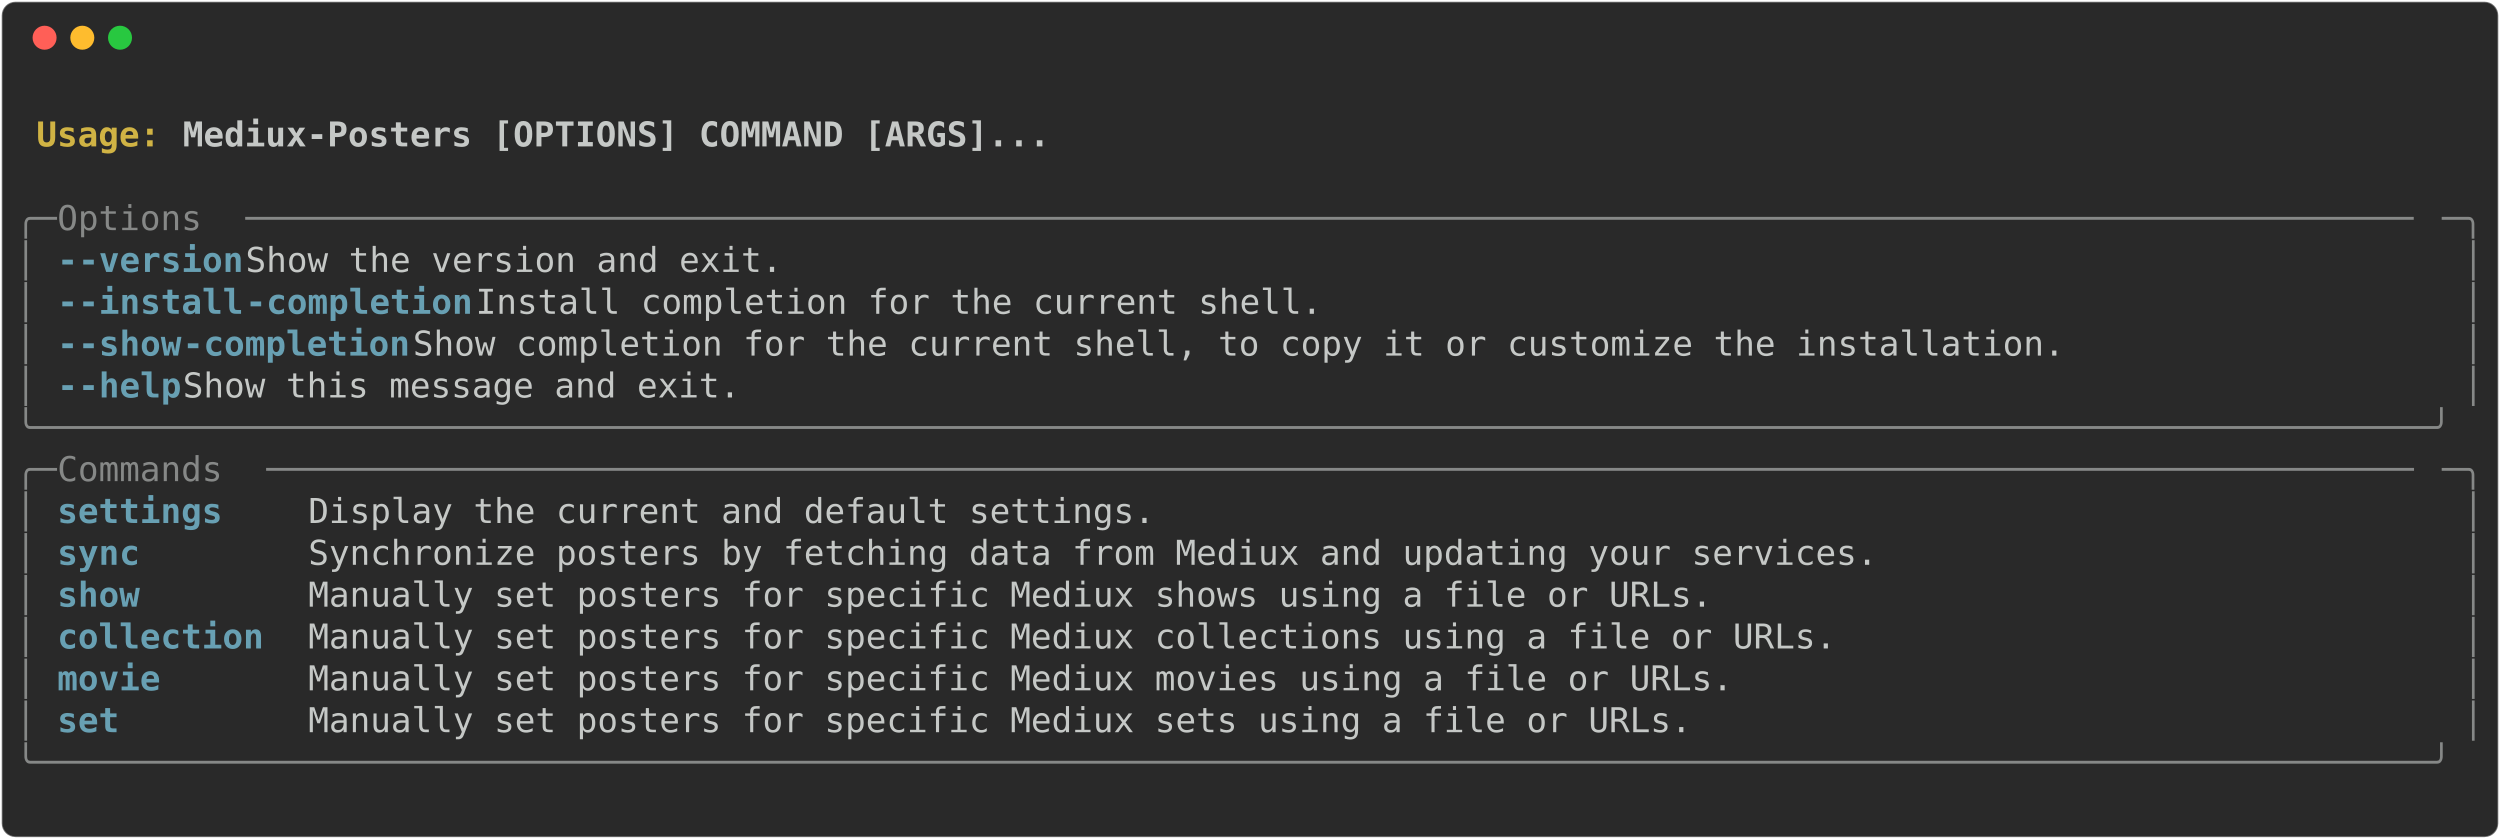
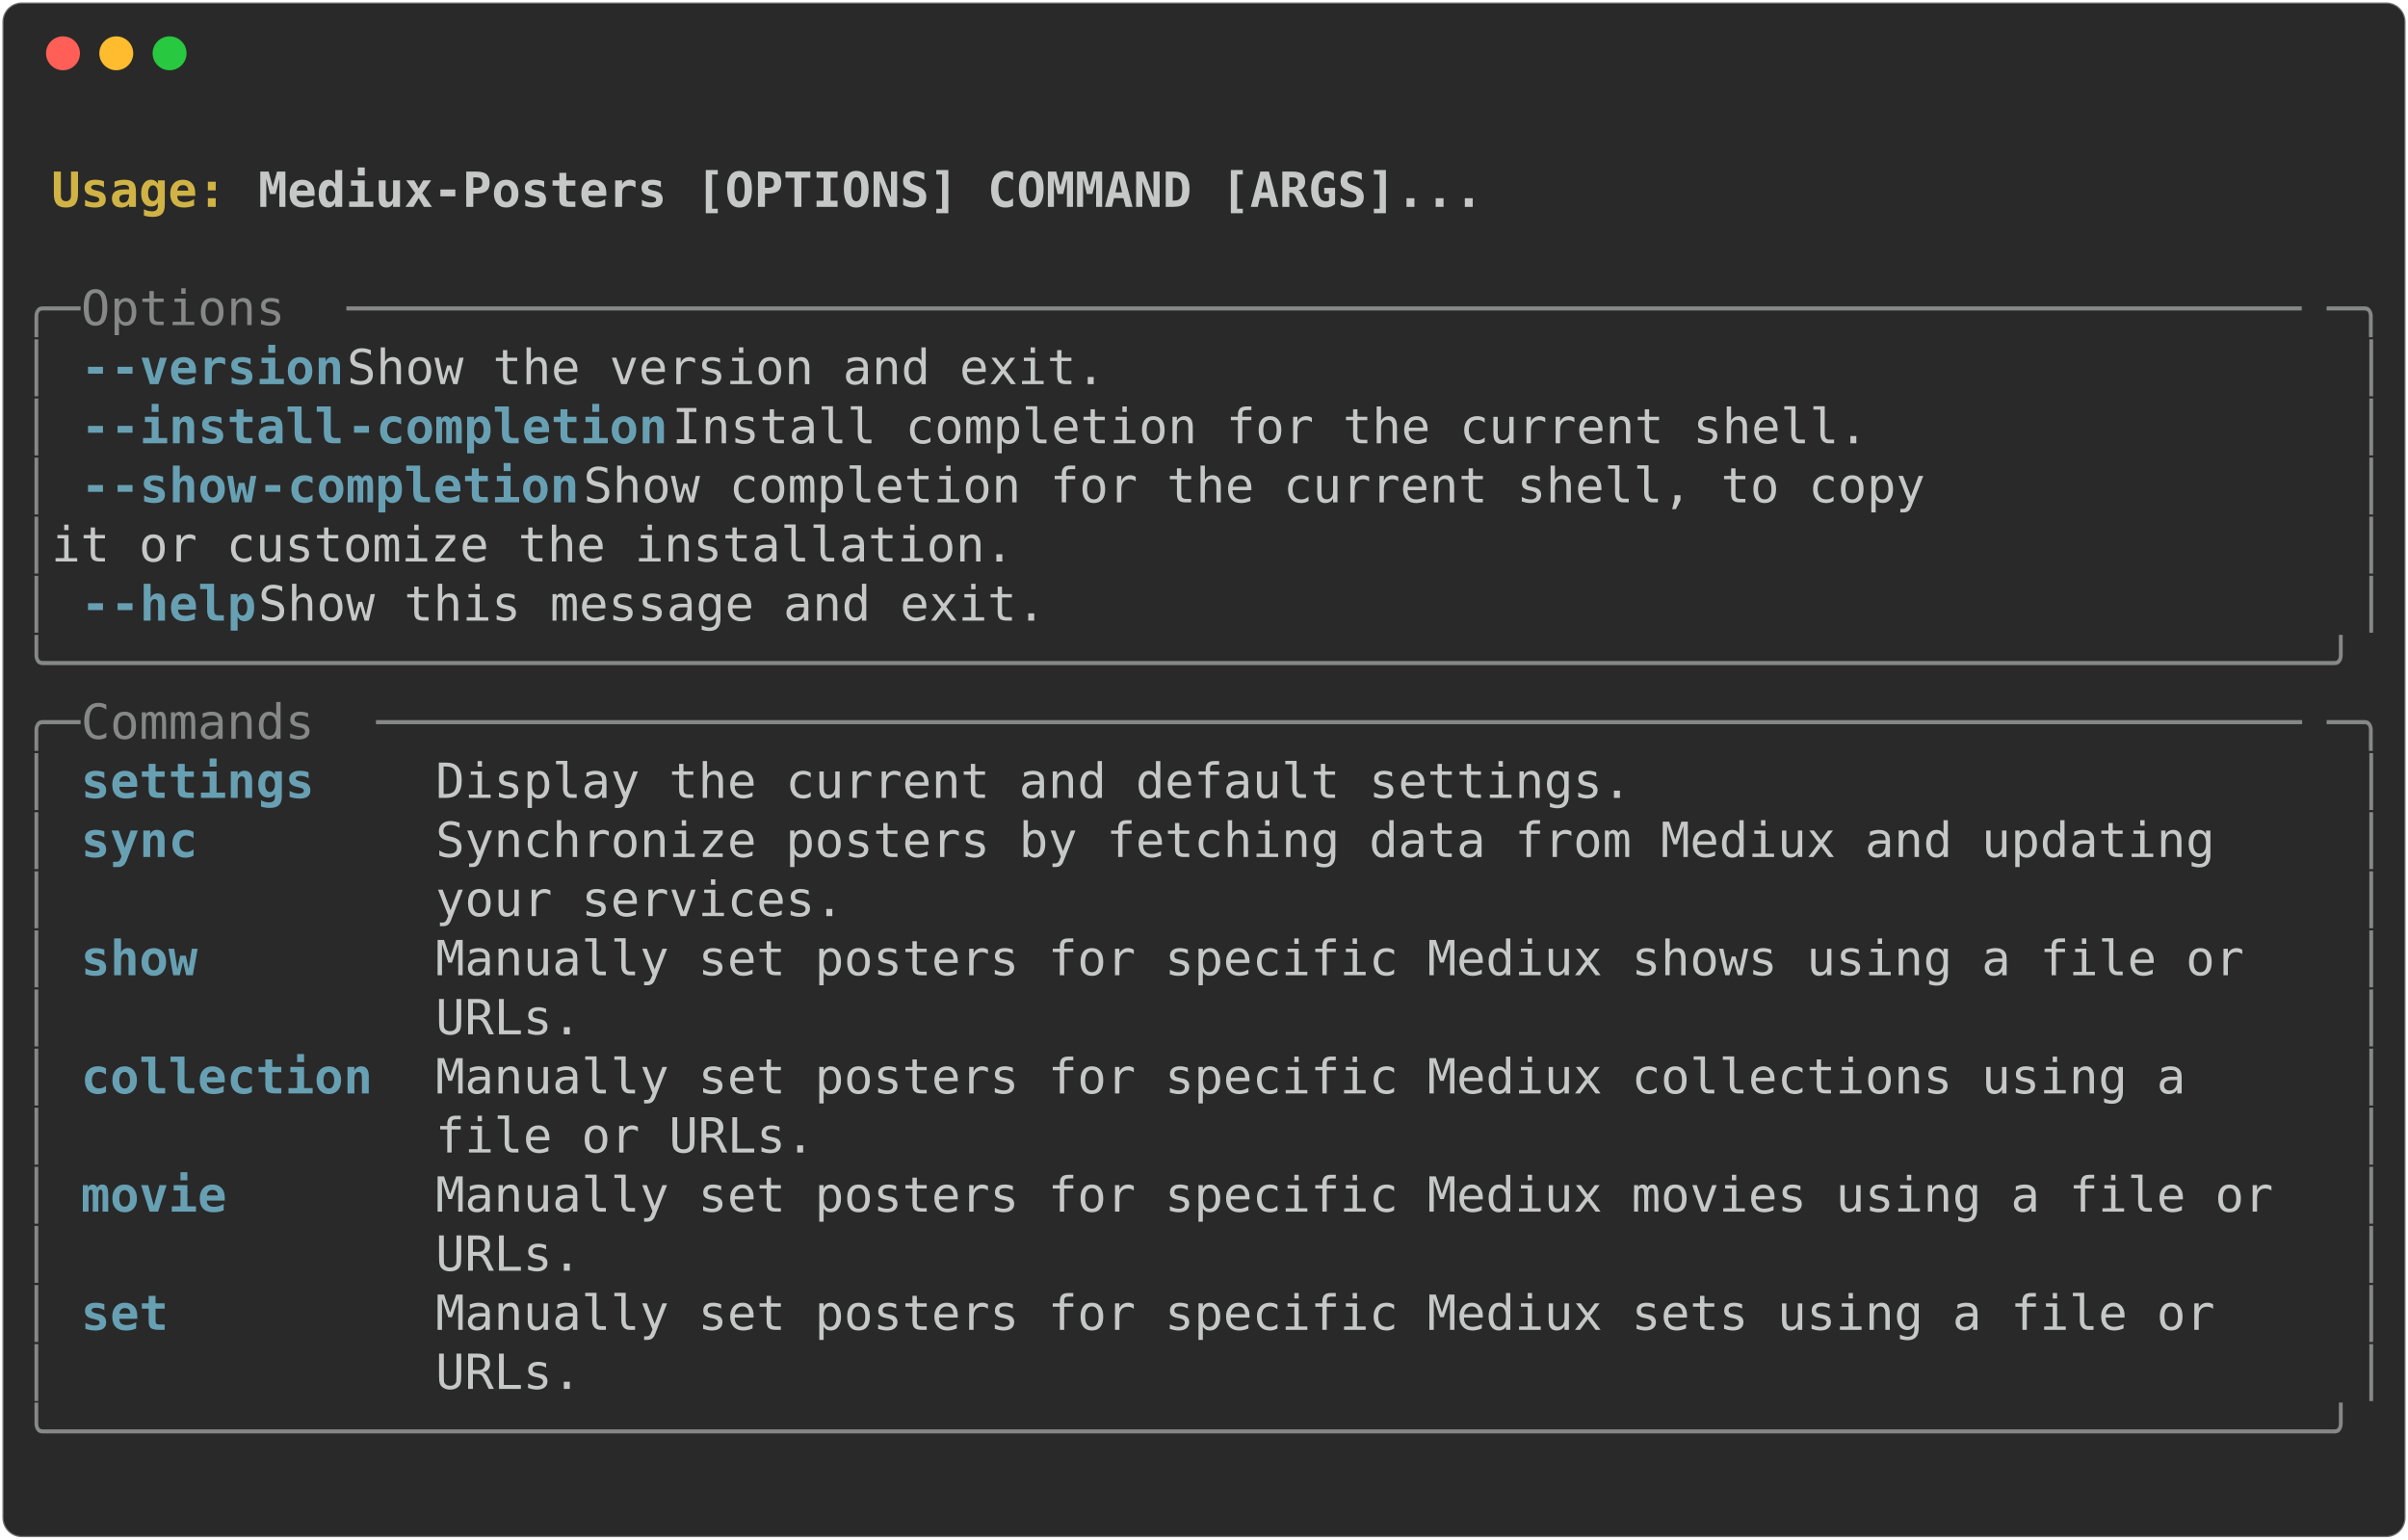
- <svg xmlns="http://www.w3.org/2000/svg" class="rich-terminal" viewBox="0 0 1458 489.2">
+ <svg xmlns="http://www.w3.org/2000/svg" class="rich-terminal" viewBox="0 0 994 635.6">
  <style>

    @font-face {
        font-family: "Fira Code";
        src: local("FiraCode-Regular"),
                url("https://cdnjs.cloudflare.com/ajax/libs/firacode/6.2.0/woff2/FiraCode-Regular.woff2") format("woff2"),
                url("https://cdnjs.cloudflare.com/ajax/libs/firacode/6.2.0/woff/FiraCode-Regular.woff") format("woff");
        font-style: normal;
        font-weight: 400;
    }
    @font-face {
        font-family: "Fira Code";
        src: local("FiraCode-Bold"),
                url("https://cdnjs.cloudflare.com/ajax/libs/firacode/6.2.0/woff2/FiraCode-Bold.woff2") format("woff2"),
                url("https://cdnjs.cloudflare.com/ajax/libs/firacode/6.2.0/woff/FiraCode-Bold.woff") format("woff");
        font-style: bold;
        font-weight: 700;
    }

-     .terminal-4290354305-matrix {
+     .terminal-2780879459-matrix {
        font-family: Fira Code, monospace;
        font-size: 20px;
        line-height: 24.4px;
        font-variant-east-asian: full-width;
    }

-     .terminal-4290354305-title {
+     .terminal-2780879459-title {
        font-size: 18px;
        font-weight: bold;
        font-family: arial;
    }

-     .terminal-4290354305-r1 { fill: #c5c8c6;font-weight: bold }
- .terminal-4290354305-r2 { fill: #c5c8c6 }
- .terminal-4290354305-r3 { fill: #d0b344;font-weight: bold }
- .terminal-4290354305-r4 { fill: #868887 }
- .terminal-4290354305-r5 { fill: #68a0b3;font-weight: bold }
+     .terminal-2780879459-r1 { fill: #c5c8c6;font-weight: bold }
+ .terminal-2780879459-r2 { fill: #c5c8c6 }
+ .terminal-2780879459-r3 { fill: #d0b344;font-weight: bold }
+ .terminal-2780879459-r4 { fill: #868887 }
+ .terminal-2780879459-r5 { fill: #68a0b3;font-weight: bold }
    </style>
  <defs>
-     <clipPath id="terminal-4290354305-clip-terminal">
-       <rect x="0" y="0" width="1438.6" height="438.2" />
-     </clipPath>
-     <clipPath id="terminal-4290354305-line-0">
-       <rect x="0" y="1.5" width="1439.6" height="24.65" />
-     </clipPath>
-     <clipPath id="terminal-4290354305-line-1">
-       <rect x="0" y="25.9" width="1439.6" height="24.65" />
-     </clipPath>
-     <clipPath id="terminal-4290354305-line-2">
-       <rect x="0" y="50.3" width="1439.6" height="24.65" />
-     </clipPath>
-     <clipPath id="terminal-4290354305-line-3">
-       <rect x="0" y="74.7" width="1439.6" height="24.65" />
-     </clipPath>
-     <clipPath id="terminal-4290354305-line-4">
-       <rect x="0" y="99.1" width="1439.6" height="24.65" />
-     </clipPath>
-     <clipPath id="terminal-4290354305-line-5">
-       <rect x="0" y="123.5" width="1439.6" height="24.65" />
-     </clipPath>
-     <clipPath id="terminal-4290354305-line-6">
-       <rect x="0" y="147.9" width="1439.6" height="24.65" />
-     </clipPath>
-     <clipPath id="terminal-4290354305-line-7">
-       <rect x="0" y="172.3" width="1439.6" height="24.65" />
-     </clipPath>
-     <clipPath id="terminal-4290354305-line-8">
-       <rect x="0" y="196.7" width="1439.6" height="24.65" />
-     </clipPath>
-     <clipPath id="terminal-4290354305-line-9">
-       <rect x="0" y="221.1" width="1439.6" height="24.65" />
-     </clipPath>
-     <clipPath id="terminal-4290354305-line-10">
-       <rect x="0" y="245.5" width="1439.6" height="24.65" />
-     </clipPath>
-     <clipPath id="terminal-4290354305-line-11">
-       <rect x="0" y="269.9" width="1439.6" height="24.65" />
-     </clipPath>
-     <clipPath id="terminal-4290354305-line-12">
-       <rect x="0" y="294.3" width="1439.6" height="24.65" />
-     </clipPath>
-     <clipPath id="terminal-4290354305-line-13">
-       <rect x="0" y="318.7" width="1439.6" height="24.65" />
-     </clipPath>
-     <clipPath id="terminal-4290354305-line-14">
-       <rect x="0" y="343.1" width="1439.6" height="24.65" />
-     </clipPath>
-     <clipPath id="terminal-4290354305-line-15">
-       <rect x="0" y="367.5" width="1439.6" height="24.65" />
-     </clipPath>
-     <clipPath id="terminal-4290354305-line-16">
-       <rect x="0" y="391.9" width="1439.6" height="24.65" />
+     <clipPath id="terminal-2780879459-clip-terminal">
+       <rect x="0" y="0" width="975.0" height="584.6" />
+     </clipPath>
+     <clipPath id="terminal-2780879459-line-0">
+       <rect x="0" y="1.5" width="976" height="24.65" />
+     </clipPath>
+     <clipPath id="terminal-2780879459-line-1">
+       <rect x="0" y="25.9" width="976" height="24.65" />
+     </clipPath>
+     <clipPath id="terminal-2780879459-line-2">
+       <rect x="0" y="50.3" width="976" height="24.65" />
+     </clipPath>
+     <clipPath id="terminal-2780879459-line-3">
+       <rect x="0" y="74.7" width="976" height="24.65" />
+     </clipPath>
+     <clipPath id="terminal-2780879459-line-4">
+       <rect x="0" y="99.1" width="976" height="24.65" />
+     </clipPath>
+     <clipPath id="terminal-2780879459-line-5">
+       <rect x="0" y="123.5" width="976" height="24.65" />
+     </clipPath>
+     <clipPath id="terminal-2780879459-line-6">
+       <rect x="0" y="147.9" width="976" height="24.65" />
+     </clipPath>
+     <clipPath id="terminal-2780879459-line-7">
+       <rect x="0" y="172.3" width="976" height="24.65" />
+     </clipPath>
+     <clipPath id="terminal-2780879459-line-8">
+       <rect x="0" y="196.7" width="976" height="24.65" />
+     </clipPath>
+     <clipPath id="terminal-2780879459-line-9">
+       <rect x="0" y="221.1" width="976" height="24.65" />
+     </clipPath>
+     <clipPath id="terminal-2780879459-line-10">
+       <rect x="0" y="245.5" width="976" height="24.65" />
+     </clipPath>
+     <clipPath id="terminal-2780879459-line-11">
+       <rect x="0" y="269.9" width="976" height="24.65" />
+     </clipPath>
+     <clipPath id="terminal-2780879459-line-12">
+       <rect x="0" y="294.3" width="976" height="24.65" />
+     </clipPath>
+     <clipPath id="terminal-2780879459-line-13">
+       <rect x="0" y="318.7" width="976" height="24.65" />
+     </clipPath>
+     <clipPath id="terminal-2780879459-line-14">
+       <rect x="0" y="343.1" width="976" height="24.65" />
+     </clipPath>
+     <clipPath id="terminal-2780879459-line-15">
+       <rect x="0" y="367.5" width="976" height="24.65" />
+     </clipPath>
+     <clipPath id="terminal-2780879459-line-16">
+       <rect x="0" y="391.9" width="976" height="24.65" />
+     </clipPath>
+     <clipPath id="terminal-2780879459-line-17">
+       <rect x="0" y="416.3" width="976" height="24.65" />
+     </clipPath>
+     <clipPath id="terminal-2780879459-line-18">
+       <rect x="0" y="440.7" width="976" height="24.65" />
+     </clipPath>
+     <clipPath id="terminal-2780879459-line-19">
+       <rect x="0" y="465.1" width="976" height="24.65" />
+     </clipPath>
+     <clipPath id="terminal-2780879459-line-20">
+       <rect x="0" y="489.5" width="976" height="24.65" />
+     </clipPath>
+     <clipPath id="terminal-2780879459-line-21">
+       <rect x="0" y="513.9" width="976" height="24.65" />
+     </clipPath>
+     <clipPath id="terminal-2780879459-line-22">
+       <rect x="0" y="538.3" width="976" height="24.65" />
    </clipPath>
  </defs>
-   <rect fill="#292929" stroke="rgba(255,255,255,0.35)" stroke-width="1" x="1" y="1" width="1456" height="487.2" rx="8" />
+   <rect fill="#292929" stroke="rgba(255,255,255,0.35)" stroke-width="1" x="1" y="1" width="992" height="633.6" rx="8" />
  <g transform="translate(26,22)">
    <circle cx="0" cy="0" r="7" fill="#ff5f57" />
    <circle cx="22" cy="0" r="7" fill="#febc2e" />
    <circle cx="44" cy="0" r="7" fill="#28c840" />
  </g>
-   <g transform="translate(9, 41)" clip-path="url(#terminal-4290354305-clip-terminal)">
-     <g class="terminal-4290354305-matrix">
-       <text class="terminal-4290354305-r2" x="1439.6" y="20" textLength="12.2" clip-path="url(#terminal-4290354305-line-0)">
- </text>
-       <text class="terminal-4290354305-r3" x="12.2" y="44.4" textLength="85.4" clip-path="url(#terminal-4290354305-line-1)">Usage: </text>
-       <text class="terminal-4290354305-r1" x="97.6" y="44.4" textLength="512.4" clip-path="url(#terminal-4290354305-line-1)">Mediux-Posters [OPTIONS] COMMAND [ARGS]...</text>
-       <text class="terminal-4290354305-r2" x="1439.6" y="44.4" textLength="12.2" clip-path="url(#terminal-4290354305-line-1)">
- </text>
-       <text class="terminal-4290354305-r2" x="1439.6" y="68.8" textLength="12.2" clip-path="url(#terminal-4290354305-line-2)">
- </text>
-       <text class="terminal-4290354305-r4" x="0" y="93.2" textLength="24.4" clip-path="url(#terminal-4290354305-line-3)">╭─</text>
-       <text class="terminal-4290354305-r4" x="24.4" y="93.2" textLength="109.8" clip-path="url(#terminal-4290354305-line-3)"> Options </text>
-       <text class="terminal-4290354305-r4" x="134.2" y="93.2" textLength="1281" clip-path="url(#terminal-4290354305-line-3)">─────────────────────────────────────────────────────────────────────────────────────────────────────────</text>
-       <text class="terminal-4290354305-r4" x="1415.2" y="93.2" textLength="24.4" clip-path="url(#terminal-4290354305-line-3)">─╮</text>
-       <text class="terminal-4290354305-r2" x="1439.6" y="93.2" textLength="12.2" clip-path="url(#terminal-4290354305-line-3)">
- </text>
-       <text class="terminal-4290354305-r4" x="0" y="117.6" textLength="12.2" clip-path="url(#terminal-4290354305-line-4)">│</text>
-       <text class="terminal-4290354305-r5" x="24.4" y="117.6" textLength="12.2" clip-path="url(#terminal-4290354305-line-4)">-</text>
-       <text class="terminal-4290354305-r5" x="36.6" y="117.6" textLength="97.6" clip-path="url(#terminal-4290354305-line-4)">-version</text>
-       <text class="terminal-4290354305-r2" x="134.2" y="117.6" textLength="1293.2" clip-path="url(#terminal-4290354305-line-4)">                     Show the version and exit.                                                           </text>
-       <text class="terminal-4290354305-r4" x="1427.4" y="117.6" textLength="12.2" clip-path="url(#terminal-4290354305-line-4)">│</text>
-       <text class="terminal-4290354305-r2" x="1439.6" y="117.6" textLength="12.2" clip-path="url(#terminal-4290354305-line-4)">
- </text>
-       <text class="terminal-4290354305-r4" x="0" y="142" textLength="12.2" clip-path="url(#terminal-4290354305-line-5)">│</text>
-       <text class="terminal-4290354305-r5" x="24.4" y="142" textLength="12.2" clip-path="url(#terminal-4290354305-line-5)">-</text>
-       <text class="terminal-4290354305-r5" x="36.6" y="142" textLength="97.6" clip-path="url(#terminal-4290354305-line-5)">-install</text>
-       <text class="terminal-4290354305-r5" x="134.2" y="142" textLength="134.2" clip-path="url(#terminal-4290354305-line-5)">-completion</text>
-       <text class="terminal-4290354305-r2" x="268.4" y="142" textLength="1159" clip-path="url(#terminal-4290354305-line-5)">          Install completion for the current shell.                                            </text>
-       <text class="terminal-4290354305-r4" x="1427.4" y="142" textLength="12.2" clip-path="url(#terminal-4290354305-line-5)">│</text>
-       <text class="terminal-4290354305-r2" x="1439.6" y="142" textLength="12.2" clip-path="url(#terminal-4290354305-line-5)">
- </text>
-       <text class="terminal-4290354305-r4" x="0" y="166.4" textLength="12.2" clip-path="url(#terminal-4290354305-line-6)">│</text>
-       <text class="terminal-4290354305-r5" x="24.4" y="166.4" textLength="12.2" clip-path="url(#terminal-4290354305-line-6)">-</text>
-       <text class="terminal-4290354305-r5" x="36.6" y="166.4" textLength="61" clip-path="url(#terminal-4290354305-line-6)">-show</text>
-       <text class="terminal-4290354305-r5" x="97.6" y="166.4" textLength="134.2" clip-path="url(#terminal-4290354305-line-6)">-completion</text>
-       <text class="terminal-4290354305-r2" x="231.8" y="166.4" textLength="1195.6" clip-path="url(#terminal-4290354305-line-6)">             Show completion for the current shell, to copy it or customize the installation.     </text>
-       <text class="terminal-4290354305-r4" x="1427.4" y="166.4" textLength="12.2" clip-path="url(#terminal-4290354305-line-6)">│</text>
-       <text class="terminal-4290354305-r2" x="1439.6" y="166.4" textLength="12.2" clip-path="url(#terminal-4290354305-line-6)">
- </text>
-       <text class="terminal-4290354305-r4" x="0" y="190.8" textLength="12.2" clip-path="url(#terminal-4290354305-line-7)">│</text>
-       <text class="terminal-4290354305-r5" x="24.4" y="190.8" textLength="12.2" clip-path="url(#terminal-4290354305-line-7)">-</text>
-       <text class="terminal-4290354305-r5" x="36.6" y="190.8" textLength="61" clip-path="url(#terminal-4290354305-line-7)">-help</text>
-       <text class="terminal-4290354305-r2" x="97.6" y="190.8" textLength="1329.8" clip-path="url(#terminal-4290354305-line-7)">                        Show this message and exit.                                                          </text>
-       <text class="terminal-4290354305-r4" x="1427.4" y="190.8" textLength="12.2" clip-path="url(#terminal-4290354305-line-7)">│</text>
-       <text class="terminal-4290354305-r2" x="1439.6" y="190.8" textLength="12.2" clip-path="url(#terminal-4290354305-line-7)">
- </text>
-       <text class="terminal-4290354305-r4" x="0" y="215.2" textLength="1439.6" clip-path="url(#terminal-4290354305-line-8)">╰────────────────────────────────────────────────────────────────────────────────────────────────────────────────────╯</text>
-       <text class="terminal-4290354305-r2" x="1439.6" y="215.2" textLength="12.2" clip-path="url(#terminal-4290354305-line-8)">
- </text>
-       <text class="terminal-4290354305-r4" x="0" y="239.6" textLength="24.4" clip-path="url(#terminal-4290354305-line-9)">╭─</text>
-       <text class="terminal-4290354305-r4" x="24.4" y="239.6" textLength="122" clip-path="url(#terminal-4290354305-line-9)"> Commands </text>
-       <text class="terminal-4290354305-r4" x="146.4" y="239.6" textLength="1268.8" clip-path="url(#terminal-4290354305-line-9)">────────────────────────────────────────────────────────────────────────────────────────────────────────</text>
-       <text class="terminal-4290354305-r4" x="1415.2" y="239.6" textLength="24.4" clip-path="url(#terminal-4290354305-line-9)">─╮</text>
-       <text class="terminal-4290354305-r2" x="1439.6" y="239.6" textLength="12.2" clip-path="url(#terminal-4290354305-line-9)">
- </text>
-       <text class="terminal-4290354305-r4" x="0" y="264" textLength="12.2" clip-path="url(#terminal-4290354305-line-10)">│</text>
-       <text class="terminal-4290354305-r5" x="24.4" y="264" textLength="134.2" clip-path="url(#terminal-4290354305-line-10)">settings   </text>
-       <text class="terminal-4290354305-r2" x="170.8" y="264" textLength="1256.6" clip-path="url(#terminal-4290354305-line-10)"> Display the current and default settings.                                                             </text>
-       <text class="terminal-4290354305-r4" x="1427.4" y="264" textLength="12.2" clip-path="url(#terminal-4290354305-line-10)">│</text>
-       <text class="terminal-4290354305-r2" x="1439.6" y="264" textLength="12.2" clip-path="url(#terminal-4290354305-line-10)">
- </text>
-       <text class="terminal-4290354305-r4" x="0" y="288.4" textLength="12.2" clip-path="url(#terminal-4290354305-line-11)">│</text>
-       <text class="terminal-4290354305-r5" x="24.4" y="288.4" textLength="134.2" clip-path="url(#terminal-4290354305-line-11)">sync       </text>
-       <text class="terminal-4290354305-r2" x="170.8" y="288.4" textLength="1256.6" clip-path="url(#terminal-4290354305-line-11)"> Synchronize posters by fetching data from Mediux and updating your services.                          </text>
-       <text class="terminal-4290354305-r4" x="1427.4" y="288.4" textLength="12.2" clip-path="url(#terminal-4290354305-line-11)">│</text>
-       <text class="terminal-4290354305-r2" x="1439.6" y="288.4" textLength="12.2" clip-path="url(#terminal-4290354305-line-11)">
- </text>
-       <text class="terminal-4290354305-r4" x="0" y="312.8" textLength="12.2" clip-path="url(#terminal-4290354305-line-12)">│</text>
-       <text class="terminal-4290354305-r5" x="24.4" y="312.8" textLength="134.2" clip-path="url(#terminal-4290354305-line-12)">show       </text>
-       <text class="terminal-4290354305-r2" x="170.8" y="312.8" textLength="1256.6" clip-path="url(#terminal-4290354305-line-12)"> Manually set posters for specific Mediux shows using a file or URLs.                                  </text>
-       <text class="terminal-4290354305-r4" x="1427.4" y="312.8" textLength="12.2" clip-path="url(#terminal-4290354305-line-12)">│</text>
-       <text class="terminal-4290354305-r2" x="1439.6" y="312.8" textLength="12.2" clip-path="url(#terminal-4290354305-line-12)">
- </text>
-       <text class="terminal-4290354305-r4" x="0" y="337.2" textLength="12.2" clip-path="url(#terminal-4290354305-line-13)">│</text>
-       <text class="terminal-4290354305-r5" x="24.4" y="337.2" textLength="134.2" clip-path="url(#terminal-4290354305-line-13)">collection </text>
-       <text class="terminal-4290354305-r2" x="170.8" y="337.2" textLength="1256.6" clip-path="url(#terminal-4290354305-line-13)"> Manually set posters for specific Mediux collections using a file or URLs.                            </text>
-       <text class="terminal-4290354305-r4" x="1427.4" y="337.2" textLength="12.2" clip-path="url(#terminal-4290354305-line-13)">│</text>
-       <text class="terminal-4290354305-r2" x="1439.6" y="337.2" textLength="12.2" clip-path="url(#terminal-4290354305-line-13)">
- </text>
-       <text class="terminal-4290354305-r4" x="0" y="361.6" textLength="12.2" clip-path="url(#terminal-4290354305-line-14)">│</text>
-       <text class="terminal-4290354305-r5" x="24.4" y="361.6" textLength="134.2" clip-path="url(#terminal-4290354305-line-14)">movie      </text>
-       <text class="terminal-4290354305-r2" x="170.8" y="361.6" textLength="1256.6" clip-path="url(#terminal-4290354305-line-14)"> Manually set posters for specific Mediux movies using a file or URLs.                                 </text>
-       <text class="terminal-4290354305-r4" x="1427.4" y="361.6" textLength="12.2" clip-path="url(#terminal-4290354305-line-14)">│</text>
-       <text class="terminal-4290354305-r2" x="1439.6" y="361.6" textLength="12.2" clip-path="url(#terminal-4290354305-line-14)">
- </text>
-       <text class="terminal-4290354305-r4" x="0" y="386" textLength="12.2" clip-path="url(#terminal-4290354305-line-15)">│</text>
-       <text class="terminal-4290354305-r5" x="24.4" y="386" textLength="134.2" clip-path="url(#terminal-4290354305-line-15)">set        </text>
-       <text class="terminal-4290354305-r2" x="170.8" y="386" textLength="1256.6" clip-path="url(#terminal-4290354305-line-15)"> Manually set posters for specific Mediux sets using a file or URLs.                                   </text>
-       <text class="terminal-4290354305-r4" x="1427.4" y="386" textLength="12.2" clip-path="url(#terminal-4290354305-line-15)">│</text>
-       <text class="terminal-4290354305-r2" x="1439.6" y="386" textLength="12.2" clip-path="url(#terminal-4290354305-line-15)">
- </text>
-       <text class="terminal-4290354305-r4" x="0" y="410.4" textLength="1439.6" clip-path="url(#terminal-4290354305-line-16)">╰────────────────────────────────────────────────────────────────────────────────────────────────────────────────────╯</text>
-       <text class="terminal-4290354305-r2" x="1439.6" y="410.4" textLength="12.2" clip-path="url(#terminal-4290354305-line-16)">
- </text>
-       <text class="terminal-4290354305-r2" x="1439.6" y="434.8" textLength="12.2" clip-path="url(#terminal-4290354305-line-17)">
+   <g transform="translate(9, 41)" clip-path="url(#terminal-2780879459-clip-terminal)">
+     <g class="terminal-2780879459-matrix">
+       <text class="terminal-2780879459-r2" x="976" y="20" textLength="12.2" clip-path="url(#terminal-2780879459-line-0)">
+ </text>
+       <text class="terminal-2780879459-r3" x="12.2" y="44.4" textLength="85.4" clip-path="url(#terminal-2780879459-line-1)">Usage: </text>
+       <text class="terminal-2780879459-r1" x="97.6" y="44.4" textLength="512.4" clip-path="url(#terminal-2780879459-line-1)">Mediux-Posters [OPTIONS] COMMAND [ARGS]...</text>
+       <text class="terminal-2780879459-r2" x="976" y="44.4" textLength="12.2" clip-path="url(#terminal-2780879459-line-1)">
+ </text>
+       <text class="terminal-2780879459-r2" x="976" y="68.8" textLength="12.2" clip-path="url(#terminal-2780879459-line-2)">
+ </text>
+       <text class="terminal-2780879459-r4" x="0" y="93.2" textLength="24.4" clip-path="url(#terminal-2780879459-line-3)">╭─</text>
+       <text class="terminal-2780879459-r4" x="24.4" y="93.2" textLength="109.8" clip-path="url(#terminal-2780879459-line-3)"> Options </text>
+       <text class="terminal-2780879459-r4" x="134.2" y="93.2" textLength="817.4" clip-path="url(#terminal-2780879459-line-3)">───────────────────────────────────────────────────────────────────</text>
+       <text class="terminal-2780879459-r4" x="951.6" y="93.2" textLength="24.4" clip-path="url(#terminal-2780879459-line-3)">─╮</text>
+       <text class="terminal-2780879459-r2" x="976" y="93.2" textLength="12.2" clip-path="url(#terminal-2780879459-line-3)">
+ </text>
+       <text class="terminal-2780879459-r4" x="0" y="117.6" textLength="12.2" clip-path="url(#terminal-2780879459-line-4)">│</text>
+       <text class="terminal-2780879459-r5" x="24.4" y="117.6" textLength="12.2" clip-path="url(#terminal-2780879459-line-4)">-</text>
+       <text class="terminal-2780879459-r5" x="36.6" y="117.6" textLength="97.6" clip-path="url(#terminal-2780879459-line-4)">-version</text>
+       <text class="terminal-2780879459-r2" x="134.2" y="117.6" textLength="829.6" clip-path="url(#terminal-2780879459-line-4)">                     Show the version and exit.                     </text>
+       <text class="terminal-2780879459-r4" x="963.8" y="117.6" textLength="12.2" clip-path="url(#terminal-2780879459-line-4)">│</text>
+       <text class="terminal-2780879459-r2" x="976" y="117.6" textLength="12.2" clip-path="url(#terminal-2780879459-line-4)">
+ </text>
+       <text class="terminal-2780879459-r4" x="0" y="142" textLength="12.2" clip-path="url(#terminal-2780879459-line-5)">│</text>
+       <text class="terminal-2780879459-r5" x="24.4" y="142" textLength="12.2" clip-path="url(#terminal-2780879459-line-5)">-</text>
+       <text class="terminal-2780879459-r5" x="36.6" y="142" textLength="97.6" clip-path="url(#terminal-2780879459-line-5)">-install</text>
+       <text class="terminal-2780879459-r5" x="134.2" y="142" textLength="134.2" clip-path="url(#terminal-2780879459-line-5)">-completion</text>
+       <text class="terminal-2780879459-r2" x="268.4" y="142" textLength="695.4" clip-path="url(#terminal-2780879459-line-5)">          Install completion for the current shell.      </text>
+       <text class="terminal-2780879459-r4" x="963.8" y="142" textLength="12.2" clip-path="url(#terminal-2780879459-line-5)">│</text>
+       <text class="terminal-2780879459-r2" x="976" y="142" textLength="12.2" clip-path="url(#terminal-2780879459-line-5)">
+ </text>
+       <text class="terminal-2780879459-r4" x="0" y="166.4" textLength="12.2" clip-path="url(#terminal-2780879459-line-6)">│</text>
+       <text class="terminal-2780879459-r5" x="24.4" y="166.4" textLength="12.2" clip-path="url(#terminal-2780879459-line-6)">-</text>
+       <text class="terminal-2780879459-r5" x="36.6" y="166.4" textLength="61" clip-path="url(#terminal-2780879459-line-6)">-show</text>
+       <text class="terminal-2780879459-r5" x="97.6" y="166.4" textLength="134.2" clip-path="url(#terminal-2780879459-line-6)">-completion</text>
+       <text class="terminal-2780879459-r2" x="231.8" y="166.4" textLength="732" clip-path="url(#terminal-2780879459-line-6)">             Show completion for the current shell, to copy </text>
+       <text class="terminal-2780879459-r4" x="963.8" y="166.4" textLength="12.2" clip-path="url(#terminal-2780879459-line-6)">│</text>
+       <text class="terminal-2780879459-r2" x="976" y="166.4" textLength="12.2" clip-path="url(#terminal-2780879459-line-6)">
+ </text>
+       <text class="terminal-2780879459-r4" x="0" y="190.8" textLength="12.2" clip-path="url(#terminal-2780879459-line-7)">│</text>
+       <text class="terminal-2780879459-r2" x="12.2" y="190.8" textLength="951.6" clip-path="url(#terminal-2780879459-line-7)">                               it or customize the installation.              </text>
+       <text class="terminal-2780879459-r4" x="963.8" y="190.8" textLength="12.2" clip-path="url(#terminal-2780879459-line-7)">│</text>
+       <text class="terminal-2780879459-r2" x="976" y="190.8" textLength="12.2" clip-path="url(#terminal-2780879459-line-7)">
+ </text>
+       <text class="terminal-2780879459-r4" x="0" y="215.2" textLength="12.2" clip-path="url(#terminal-2780879459-line-8)">│</text>
+       <text class="terminal-2780879459-r5" x="24.4" y="215.2" textLength="12.2" clip-path="url(#terminal-2780879459-line-8)">-</text>
+       <text class="terminal-2780879459-r5" x="36.6" y="215.2" textLength="61" clip-path="url(#terminal-2780879459-line-8)">-help</text>
+       <text class="terminal-2780879459-r2" x="97.6" y="215.2" textLength="866.2" clip-path="url(#terminal-2780879459-line-8)">                        Show this message and exit.                    </text>
+       <text class="terminal-2780879459-r4" x="963.8" y="215.2" textLength="12.2" clip-path="url(#terminal-2780879459-line-8)">│</text>
+       <text class="terminal-2780879459-r2" x="976" y="215.2" textLength="12.2" clip-path="url(#terminal-2780879459-line-8)">
+ </text>
+       <text class="terminal-2780879459-r4" x="0" y="239.6" textLength="976" clip-path="url(#terminal-2780879459-line-9)">╰──────────────────────────────────────────────────────────────────────────────╯</text>
+       <text class="terminal-2780879459-r2" x="976" y="239.6" textLength="12.2" clip-path="url(#terminal-2780879459-line-9)">
+ </text>
+       <text class="terminal-2780879459-r4" x="0" y="264" textLength="24.4" clip-path="url(#terminal-2780879459-line-10)">╭─</text>
+       <text class="terminal-2780879459-r4" x="24.4" y="264" textLength="122" clip-path="url(#terminal-2780879459-line-10)"> Commands </text>
+       <text class="terminal-2780879459-r4" x="146.4" y="264" textLength="805.2" clip-path="url(#terminal-2780879459-line-10)">──────────────────────────────────────────────────────────────────</text>
+       <text class="terminal-2780879459-r4" x="951.6" y="264" textLength="24.4" clip-path="url(#terminal-2780879459-line-10)">─╮</text>
+       <text class="terminal-2780879459-r2" x="976" y="264" textLength="12.2" clip-path="url(#terminal-2780879459-line-10)">
+ </text>
+       <text class="terminal-2780879459-r4" x="0" y="288.4" textLength="12.2" clip-path="url(#terminal-2780879459-line-11)">│</text>
+       <text class="terminal-2780879459-r5" x="24.4" y="288.4" textLength="134.2" clip-path="url(#terminal-2780879459-line-11)">settings   </text>
+       <text class="terminal-2780879459-r2" x="170.8" y="288.4" textLength="793" clip-path="url(#terminal-2780879459-line-11)"> Display the current and default settings.                       </text>
+       <text class="terminal-2780879459-r4" x="963.8" y="288.4" textLength="12.2" clip-path="url(#terminal-2780879459-line-11)">│</text>
+       <text class="terminal-2780879459-r2" x="976" y="288.4" textLength="12.2" clip-path="url(#terminal-2780879459-line-11)">
+ </text>
+       <text class="terminal-2780879459-r4" x="0" y="312.8" textLength="12.2" clip-path="url(#terminal-2780879459-line-12)">│</text>
+       <text class="terminal-2780879459-r5" x="24.4" y="312.8" textLength="134.2" clip-path="url(#terminal-2780879459-line-12)">sync       </text>
+       <text class="terminal-2780879459-r2" x="170.8" y="312.8" textLength="793" clip-path="url(#terminal-2780879459-line-12)"> Synchronize posters by fetching data from Mediux and updating   </text>
+       <text class="terminal-2780879459-r4" x="963.8" y="312.8" textLength="12.2" clip-path="url(#terminal-2780879459-line-12)">│</text>
+       <text class="terminal-2780879459-r2" x="976" y="312.8" textLength="12.2" clip-path="url(#terminal-2780879459-line-12)">
+ </text>
+       <text class="terminal-2780879459-r4" x="0" y="337.2" textLength="12.2" clip-path="url(#terminal-2780879459-line-13)">│</text>
+       <text class="terminal-2780879459-r2" x="170.8" y="337.2" textLength="793" clip-path="url(#terminal-2780879459-line-13)"> your services.                                                  </text>
+       <text class="terminal-2780879459-r4" x="963.8" y="337.2" textLength="12.2" clip-path="url(#terminal-2780879459-line-13)">│</text>
+       <text class="terminal-2780879459-r2" x="976" y="337.2" textLength="12.2" clip-path="url(#terminal-2780879459-line-13)">
+ </text>
+       <text class="terminal-2780879459-r4" x="0" y="361.6" textLength="12.2" clip-path="url(#terminal-2780879459-line-14)">│</text>
+       <text class="terminal-2780879459-r5" x="24.4" y="361.6" textLength="134.2" clip-path="url(#terminal-2780879459-line-14)">show       </text>
+       <text class="terminal-2780879459-r2" x="170.8" y="361.6" textLength="793" clip-path="url(#terminal-2780879459-line-14)"> Manually set posters for specific Mediux shows using a file or  </text>
+       <text class="terminal-2780879459-r4" x="963.8" y="361.6" textLength="12.2" clip-path="url(#terminal-2780879459-line-14)">│</text>
+       <text class="terminal-2780879459-r2" x="976" y="361.6" textLength="12.2" clip-path="url(#terminal-2780879459-line-14)">
+ </text>
+       <text class="terminal-2780879459-r4" x="0" y="386" textLength="12.2" clip-path="url(#terminal-2780879459-line-15)">│</text>
+       <text class="terminal-2780879459-r2" x="170.8" y="386" textLength="793" clip-path="url(#terminal-2780879459-line-15)"> URLs.                                                           </text>
+       <text class="terminal-2780879459-r4" x="963.8" y="386" textLength="12.2" clip-path="url(#terminal-2780879459-line-15)">│</text>
+       <text class="terminal-2780879459-r2" x="976" y="386" textLength="12.2" clip-path="url(#terminal-2780879459-line-15)">
+ </text>
+       <text class="terminal-2780879459-r4" x="0" y="410.4" textLength="12.2" clip-path="url(#terminal-2780879459-line-16)">│</text>
+       <text class="terminal-2780879459-r5" x="24.4" y="410.4" textLength="134.2" clip-path="url(#terminal-2780879459-line-16)">collection </text>
+       <text class="terminal-2780879459-r2" x="170.8" y="410.4" textLength="793" clip-path="url(#terminal-2780879459-line-16)"> Manually set posters for specific Mediux collections using a    </text>
+       <text class="terminal-2780879459-r4" x="963.8" y="410.4" textLength="12.2" clip-path="url(#terminal-2780879459-line-16)">│</text>
+       <text class="terminal-2780879459-r2" x="976" y="410.4" textLength="12.2" clip-path="url(#terminal-2780879459-line-16)">
+ </text>
+       <text class="terminal-2780879459-r4" x="0" y="434.8" textLength="12.2" clip-path="url(#terminal-2780879459-line-17)">│</text>
+       <text class="terminal-2780879459-r2" x="170.8" y="434.8" textLength="793" clip-path="url(#terminal-2780879459-line-17)"> file or URLs.                                                   </text>
+       <text class="terminal-2780879459-r4" x="963.8" y="434.8" textLength="12.2" clip-path="url(#terminal-2780879459-line-17)">│</text>
+       <text class="terminal-2780879459-r2" x="976" y="434.8" textLength="12.2" clip-path="url(#terminal-2780879459-line-17)">
+ </text>
+       <text class="terminal-2780879459-r4" x="0" y="459.2" textLength="12.2" clip-path="url(#terminal-2780879459-line-18)">│</text>
+       <text class="terminal-2780879459-r5" x="24.4" y="459.2" textLength="134.2" clip-path="url(#terminal-2780879459-line-18)">movie      </text>
+       <text class="terminal-2780879459-r2" x="170.8" y="459.2" textLength="793" clip-path="url(#terminal-2780879459-line-18)"> Manually set posters for specific Mediux movies using a file or </text>
+       <text class="terminal-2780879459-r4" x="963.8" y="459.2" textLength="12.2" clip-path="url(#terminal-2780879459-line-18)">│</text>
+       <text class="terminal-2780879459-r2" x="976" y="459.2" textLength="12.2" clip-path="url(#terminal-2780879459-line-18)">
+ </text>
+       <text class="terminal-2780879459-r4" x="0" y="483.6" textLength="12.2" clip-path="url(#terminal-2780879459-line-19)">│</text>
+       <text class="terminal-2780879459-r2" x="170.8" y="483.6" textLength="793" clip-path="url(#terminal-2780879459-line-19)"> URLs.                                                           </text>
+       <text class="terminal-2780879459-r4" x="963.8" y="483.6" textLength="12.2" clip-path="url(#terminal-2780879459-line-19)">│</text>
+       <text class="terminal-2780879459-r2" x="976" y="483.6" textLength="12.2" clip-path="url(#terminal-2780879459-line-19)">
+ </text>
+       <text class="terminal-2780879459-r4" x="0" y="508" textLength="12.2" clip-path="url(#terminal-2780879459-line-20)">│</text>
+       <text class="terminal-2780879459-r5" x="24.4" y="508" textLength="134.2" clip-path="url(#terminal-2780879459-line-20)">set        </text>
+       <text class="terminal-2780879459-r2" x="170.8" y="508" textLength="793" clip-path="url(#terminal-2780879459-line-20)"> Manually set posters for specific Mediux sets using a file or   </text>
+       <text class="terminal-2780879459-r4" x="963.8" y="508" textLength="12.2" clip-path="url(#terminal-2780879459-line-20)">│</text>
+       <text class="terminal-2780879459-r2" x="976" y="508" textLength="12.2" clip-path="url(#terminal-2780879459-line-20)">
+ </text>
+       <text class="terminal-2780879459-r4" x="0" y="532.4" textLength="12.2" clip-path="url(#terminal-2780879459-line-21)">│</text>
+       <text class="terminal-2780879459-r2" x="170.8" y="532.4" textLength="793" clip-path="url(#terminal-2780879459-line-21)"> URLs.                                                           </text>
+       <text class="terminal-2780879459-r4" x="963.8" y="532.4" textLength="12.2" clip-path="url(#terminal-2780879459-line-21)">│</text>
+       <text class="terminal-2780879459-r2" x="976" y="532.4" textLength="12.2" clip-path="url(#terminal-2780879459-line-21)">
+ </text>
+       <text class="terminal-2780879459-r4" x="0" y="556.8" textLength="976" clip-path="url(#terminal-2780879459-line-22)">╰──────────────────────────────────────────────────────────────────────────────╯</text>
+       <text class="terminal-2780879459-r2" x="976" y="556.8" textLength="12.2" clip-path="url(#terminal-2780879459-line-22)">
+ </text>
+       <text class="terminal-2780879459-r2" x="976" y="581.2" textLength="12.2" clip-path="url(#terminal-2780879459-line-23)">
</text>
    </g>
  </g>
</svg>
